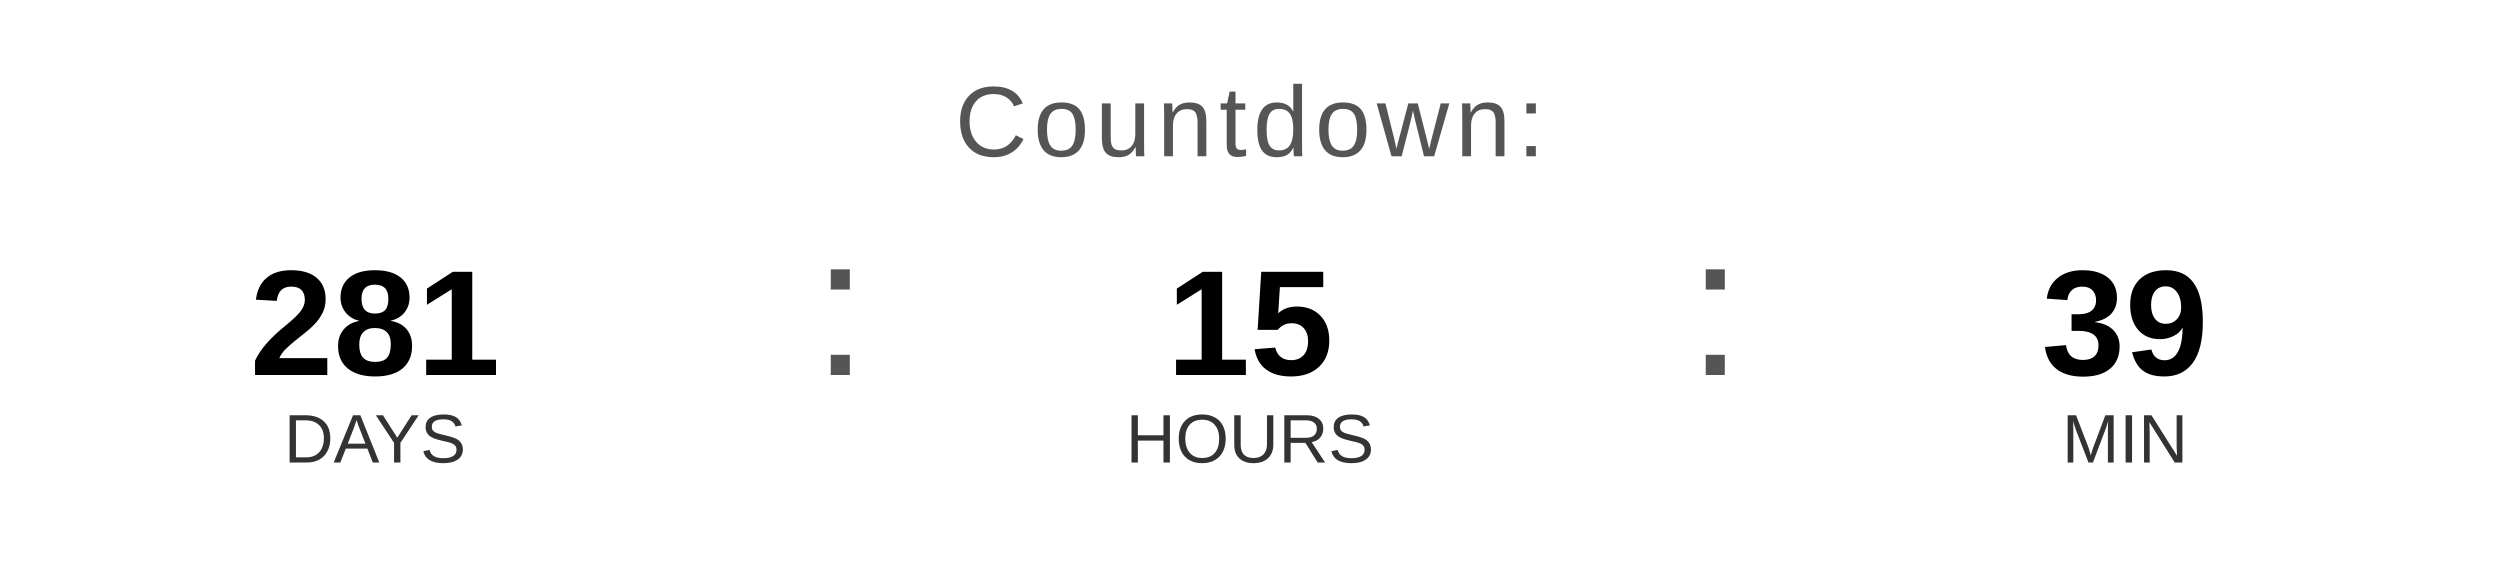
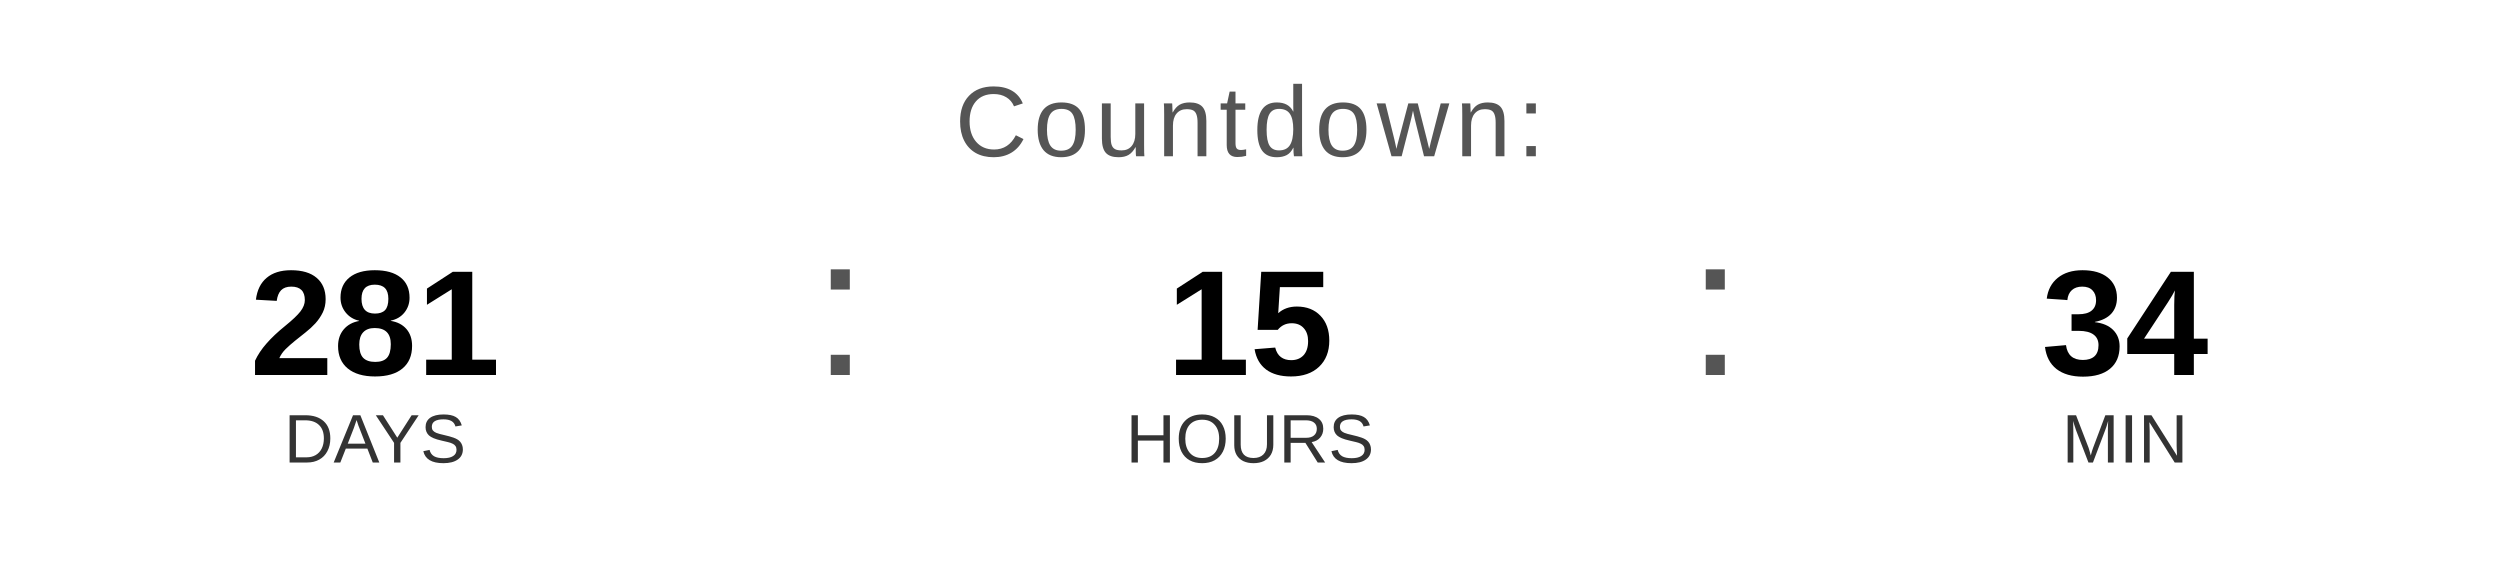
<svg xmlns="http://www.w3.org/2000/svg" width="400" height="90" viewBox="0 0 400 90">
  <text x="200" y="25" font-family="Arial, Helvetica, sans-serif" font-size="16" fill="#555555" text-anchor="middle" letter-spacing="1">
    Countdown:
  </text>
  <text x="60" y="60" font-family="Arial, Helvetica, sans-serif" font-size="24" font-weight="bold" fill="#000000" text-anchor="middle">281</text>
  <text x="60" y="74" font-family="Arial, Helvetica, sans-serif" font-size="11" fill="#333333" text-anchor="middle">DAYS</text>
  <text x="130" y="60" font-family="Arial, sans-serif" font-size="32" fill="#555555">:</text>
  <text x="200" y="60" font-family="Arial, Helvetica, sans-serif" font-size="24" font-weight="bold" fill="#000000" text-anchor="middle">15</text>
  <text x="200" y="74" font-family="Arial, Helvetica, sans-serif" font-size="11" fill="#333333" text-anchor="middle">HOURS</text>
  <text x="270" y="60" font-family="Arial, sans-serif" font-size="32" fill="#555555">:</text>
-   <text x="340" y="60" font-family="Arial, Helvetica, sans-serif" font-size="24" font-weight="bold" fill="#000000" text-anchor="middle">39</text>
+   <text x="340" y="60" font-family="Arial, Helvetica, sans-serif" font-size="24" font-weight="bold" fill="#000000" text-anchor="middle">34</text>
  <text x="340" y="74" font-family="Arial, Helvetica, sans-serif" font-size="11" fill="#333333" text-anchor="middle">MIN</text>
</svg>
